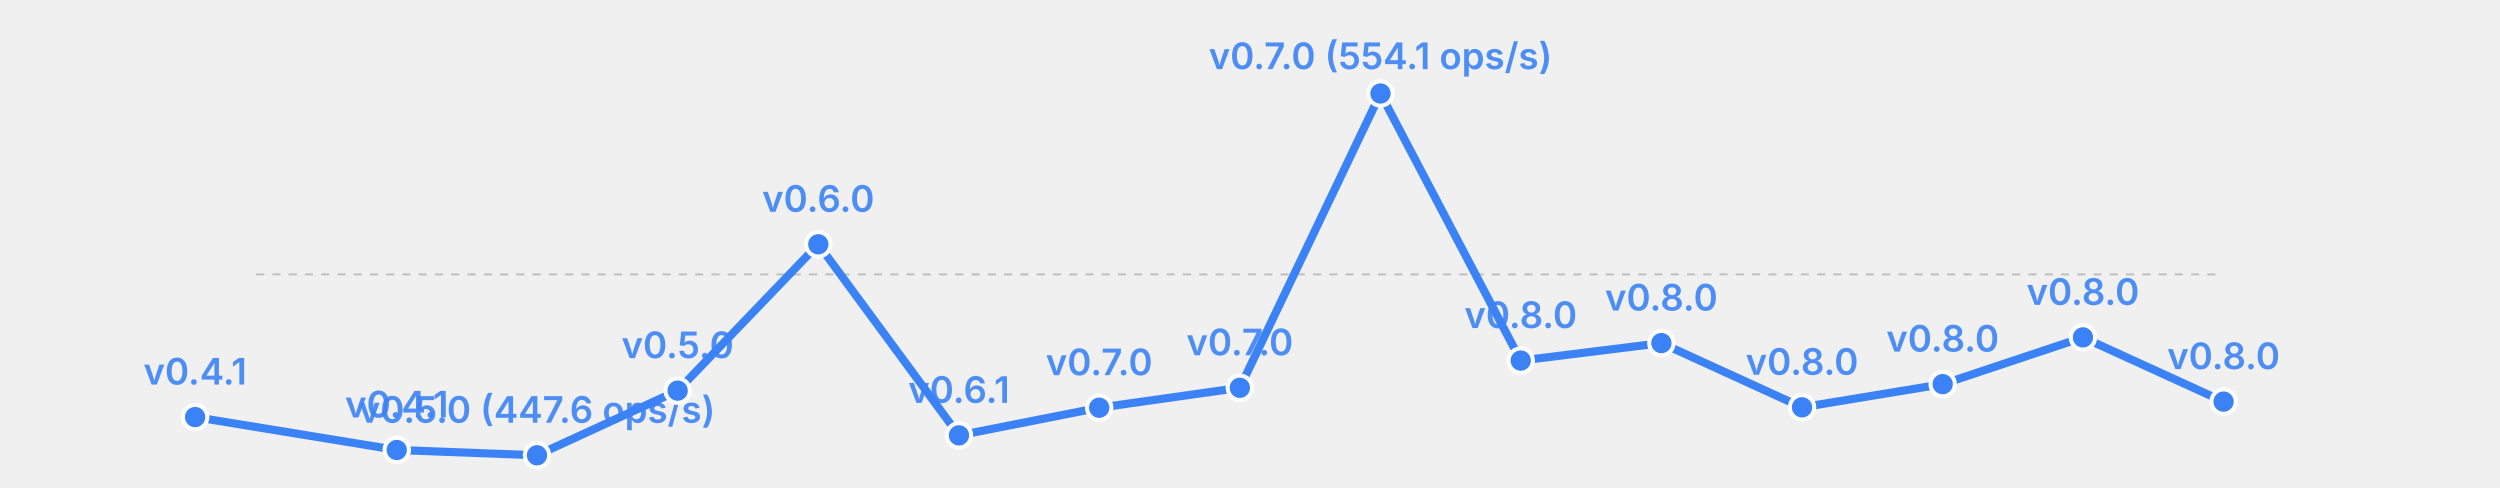
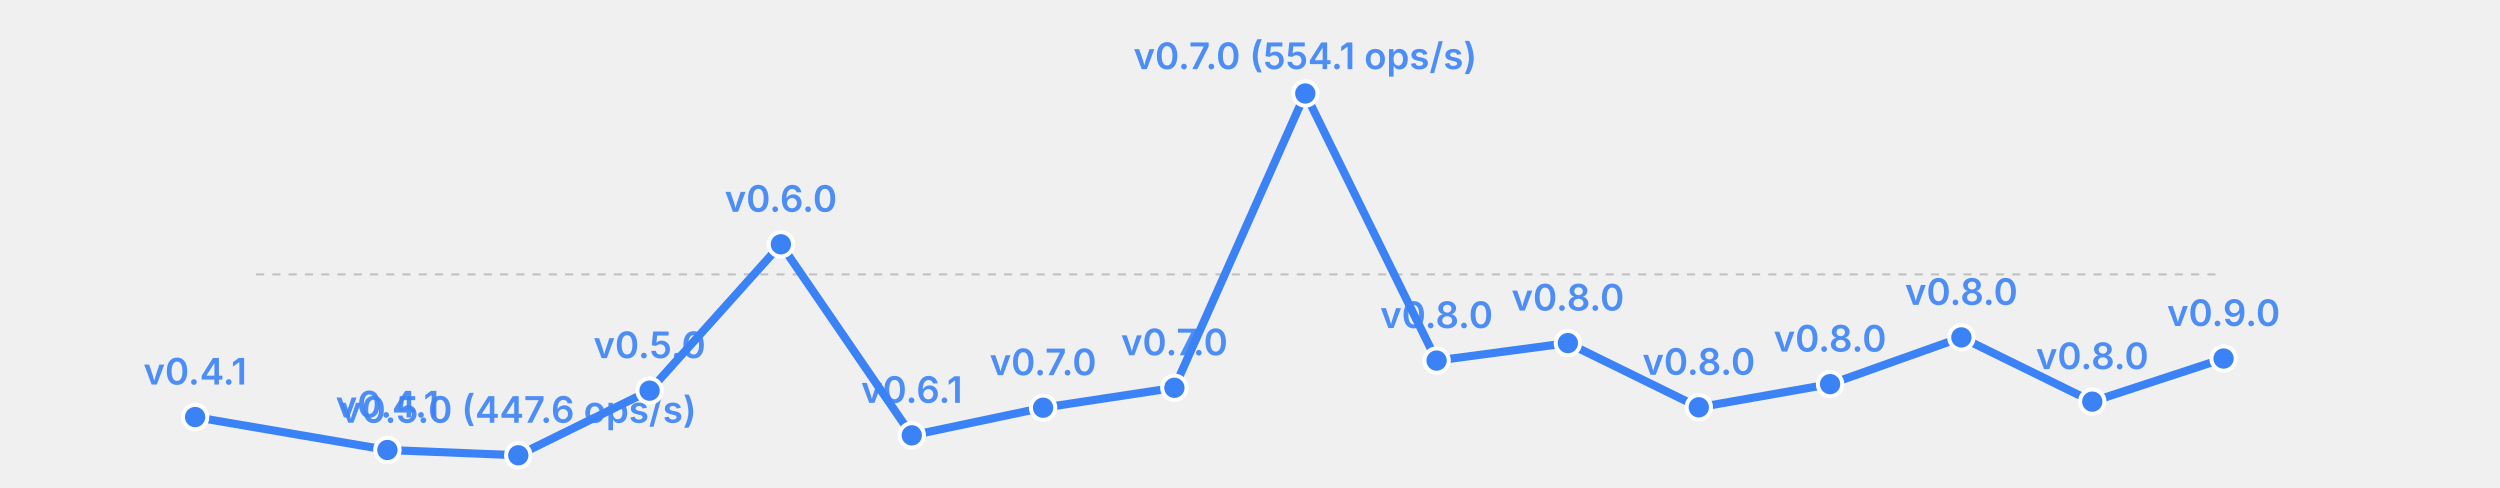
<svg xmlns="http://www.w3.org/2000/svg" width="615" height="120" viewBox="0 0 615 120">
  <rect width="615" height="120" fill="transparent" />
  <line x1="63" y1="67.5" x2="547" y2="67.5" stroke="currentColor" stroke-width="0.5" opacity="0.2" stroke-dasharray="2,2" />
-   <polyline fill="none" stroke="#3b82f6" stroke-width="2" points="48.0,102.6 97.6,110.7 132.1,112.0 166.7,96.1 201.3,60.1 235.9,107.1 270.4,100.3 305.0,95.4 339.6,23.0 374.1,88.7 408.7,84.4 443.3,100.2 477.9,94.5 512.4,83.0 547.0,98.8" stroke-linecap="round" stroke-linejoin="round" />
+   <polyline fill="none" stroke="#3b82f6" stroke-width="2" points="48.0,102.6 95.3,110.7 127.5,112.0 159.8,96.1 192.1,60.1 224.3,107.1 256.6,100.3 288.9,95.4 321.1,23.0 353.4,88.7 385.7,84.4 417.9,100.2 450.2,94.5 482.5,83.0 514.7,98.8 547.0,88.2" stroke-linecap="round" stroke-linejoin="round" />
  <circle cx="48.0" cy="102.6" r="3" fill="#3b82f6" stroke="white" stroke-width="1" />
  <text x="48.0" y="94.6" font-size="9" fill="#3b82f6" text-anchor="middle" font-family="system-ui, -apple-system, sans-serif" font-weight="600" opacity="0.9">v0.4.1</text>
-   <circle cx="97.6" cy="110.7" r="3" fill="#3b82f6" stroke="white" stroke-width="1" />
-   <text x="97.6" y="102.7" font-size="9" fill="#3b82f6" text-anchor="middle" font-family="system-ui, -apple-system, sans-serif" font-weight="600" opacity="0.9">v0.4.1</text>
-   <circle cx="132.1" cy="112.0" r="3" fill="#3b82f6" stroke="white" stroke-width="1" />
-   <text x="132.1" y="104.0" font-size="9" fill="#3b82f6" text-anchor="middle" font-family="system-ui, -apple-system, sans-serif" font-weight="600" opacity="0.9">v0.5.0 (447.6 ops/s)</text>
-   <circle cx="166.7" cy="96.1" r="3" fill="#3b82f6" stroke="white" stroke-width="1" />
-   <text x="166.7" y="88.1" font-size="9" fill="#3b82f6" text-anchor="middle" font-family="system-ui, -apple-system, sans-serif" font-weight="600" opacity="0.9">v0.5.0</text>
-   <circle cx="201.3" cy="60.1" r="3" fill="#3b82f6" stroke="white" stroke-width="1" />
-   <text x="201.3" y="52.1" font-size="9" fill="#3b82f6" text-anchor="middle" font-family="system-ui, -apple-system, sans-serif" font-weight="600" opacity="0.9">v0.6.0</text>
-   <circle cx="235.9" cy="107.1" r="3" fill="#3b82f6" stroke="white" stroke-width="1" />
-   <text x="235.9" y="99.1" font-size="9" fill="#3b82f6" text-anchor="middle" font-family="system-ui, -apple-system, sans-serif" font-weight="600" opacity="0.9">v0.6.1</text>
-   <circle cx="270.4" cy="100.3" r="3" fill="#3b82f6" stroke="white" stroke-width="1" />
-   <text x="270.4" y="92.3" font-size="9" fill="#3b82f6" text-anchor="middle" font-family="system-ui, -apple-system, sans-serif" font-weight="600" opacity="0.9">v0.7.0</text>
-   <circle cx="305.0" cy="95.4" r="3" fill="#3b82f6" stroke="white" stroke-width="1" />
-   <text x="305.0" y="87.4" font-size="9" fill="#3b82f6" text-anchor="middle" font-family="system-ui, -apple-system, sans-serif" font-weight="600" opacity="0.9">v0.7.0</text>
-   <circle cx="339.6" cy="23.0" r="3" fill="#3b82f6" stroke="white" stroke-width="1" />
-   <text x="339.6" y="17.0" font-size="9" fill="#3b82f6" text-anchor="middle" font-family="system-ui, -apple-system, sans-serif" font-weight="600" opacity="0.9">v0.7.0 (554.1 ops/s)</text>
-   <circle cx="374.1" cy="88.7" r="3" fill="#3b82f6" stroke="white" stroke-width="1" />
-   <text x="374.1" y="80.7" font-size="9" fill="#3b82f6" text-anchor="middle" font-family="system-ui, -apple-system, sans-serif" font-weight="600" opacity="0.9">v0.8.0</text>
-   <circle cx="408.7" cy="84.4" r="3" fill="#3b82f6" stroke="white" stroke-width="1" />
-   <text x="408.7" y="76.4" font-size="9" fill="#3b82f6" text-anchor="middle" font-family="system-ui, -apple-system, sans-serif" font-weight="600" opacity="0.9">v0.8.0</text>
-   <circle cx="443.3" cy="100.2" r="3" fill="#3b82f6" stroke="white" stroke-width="1" />
-   <text x="443.3" y="92.2" font-size="9" fill="#3b82f6" text-anchor="middle" font-family="system-ui, -apple-system, sans-serif" font-weight="600" opacity="0.9">v0.8.0</text>
-   <circle cx="477.9" cy="94.5" r="3" fill="#3b82f6" stroke="white" stroke-width="1" />
-   <text x="477.9" y="86.5" font-size="9" fill="#3b82f6" text-anchor="middle" font-family="system-ui, -apple-system, sans-serif" font-weight="600" opacity="0.9">v0.8.0</text>
-   <circle cx="512.4" cy="83.0" r="3" fill="#3b82f6" stroke="white" stroke-width="1" />
-   <text x="512.4" y="75.0" font-size="9" fill="#3b82f6" text-anchor="middle" font-family="system-ui, -apple-system, sans-serif" font-weight="600" opacity="0.9">v0.8.0</text>
-   <circle cx="547.0" cy="98.8" r="3" fill="#3b82f6" stroke="white" stroke-width="1" />
-   <text x="547.0" y="90.8" font-size="9" fill="#3b82f6" text-anchor="middle" font-family="system-ui, -apple-system, sans-serif" font-weight="600" opacity="0.9">v0.8.0</text>
+   <circle cx="95.3" cy="110.7" r="3" fill="#3b82f6" stroke="white" stroke-width="1" />
+   <text x="95.3" y="102.7" font-size="9" fill="#3b82f6" text-anchor="middle" font-family="system-ui, -apple-system, sans-serif" font-weight="600" opacity="0.9">v0.4.1</text>
+   <circle cx="127.5" cy="112.0" r="3" fill="#3b82f6" stroke="white" stroke-width="1" />
+   <text x="127.5" y="104.0" font-size="9" fill="#3b82f6" text-anchor="middle" font-family="system-ui, -apple-system, sans-serif" font-weight="600" opacity="0.9">v0.5.0 (447.6 ops/s)</text>
+   <circle cx="159.8" cy="96.1" r="3" fill="#3b82f6" stroke="white" stroke-width="1" />
+   <text x="159.8" y="88.1" font-size="9" fill="#3b82f6" text-anchor="middle" font-family="system-ui, -apple-system, sans-serif" font-weight="600" opacity="0.9">v0.5.0</text>
+   <circle cx="192.1" cy="60.1" r="3" fill="#3b82f6" stroke="white" stroke-width="1" />
+   <text x="192.1" y="52.1" font-size="9" fill="#3b82f6" text-anchor="middle" font-family="system-ui, -apple-system, sans-serif" font-weight="600" opacity="0.9">v0.6.0</text>
+   <circle cx="224.3" cy="107.1" r="3" fill="#3b82f6" stroke="white" stroke-width="1" />
+   <text x="224.3" y="99.1" font-size="9" fill="#3b82f6" text-anchor="middle" font-family="system-ui, -apple-system, sans-serif" font-weight="600" opacity="0.9">v0.6.1</text>
+   <circle cx="256.6" cy="100.3" r="3" fill="#3b82f6" stroke="white" stroke-width="1" />
+   <text x="256.6" y="92.3" font-size="9" fill="#3b82f6" text-anchor="middle" font-family="system-ui, -apple-system, sans-serif" font-weight="600" opacity="0.9">v0.7.0</text>
+   <circle cx="288.9" cy="95.4" r="3" fill="#3b82f6" stroke="white" stroke-width="1" />
+   <text x="288.9" y="87.4" font-size="9" fill="#3b82f6" text-anchor="middle" font-family="system-ui, -apple-system, sans-serif" font-weight="600" opacity="0.9">v0.7.0</text>
+   <circle cx="321.1" cy="23.0" r="3" fill="#3b82f6" stroke="white" stroke-width="1" />
+   <text x="321.1" y="17.0" font-size="9" fill="#3b82f6" text-anchor="middle" font-family="system-ui, -apple-system, sans-serif" font-weight="600" opacity="0.9">v0.7.0 (554.1 ops/s)</text>
+   <circle cx="353.4" cy="88.7" r="3" fill="#3b82f6" stroke="white" stroke-width="1" />
+   <text x="353.4" y="80.7" font-size="9" fill="#3b82f6" text-anchor="middle" font-family="system-ui, -apple-system, sans-serif" font-weight="600" opacity="0.9">v0.8.0</text>
+   <circle cx="385.7" cy="84.4" r="3" fill="#3b82f6" stroke="white" stroke-width="1" />
+   <text x="385.7" y="76.4" font-size="9" fill="#3b82f6" text-anchor="middle" font-family="system-ui, -apple-system, sans-serif" font-weight="600" opacity="0.9">v0.8.0</text>
+   <circle cx="417.9" cy="100.2" r="3" fill="#3b82f6" stroke="white" stroke-width="1" />
+   <text x="417.9" y="92.2" font-size="9" fill="#3b82f6" text-anchor="middle" font-family="system-ui, -apple-system, sans-serif" font-weight="600" opacity="0.9">v0.8.0</text>
+   <circle cx="450.2" cy="94.5" r="3" fill="#3b82f6" stroke="white" stroke-width="1" />
+   <text x="450.2" y="86.5" font-size="9" fill="#3b82f6" text-anchor="middle" font-family="system-ui, -apple-system, sans-serif" font-weight="600" opacity="0.9">v0.8.0</text>
+   <circle cx="482.5" cy="83.0" r="3" fill="#3b82f6" stroke="white" stroke-width="1" />
+   <text x="482.5" y="75.0" font-size="9" fill="#3b82f6" text-anchor="middle" font-family="system-ui, -apple-system, sans-serif" font-weight="600" opacity="0.9">v0.8.0</text>
+   <circle cx="514.7" cy="98.8" r="3" fill="#3b82f6" stroke="white" stroke-width="1" />
+   <text x="514.7" y="90.8" font-size="9" fill="#3b82f6" text-anchor="middle" font-family="system-ui, -apple-system, sans-serif" font-weight="600" opacity="0.9">v0.8.0</text>
+   <circle cx="547.0" cy="88.2" r="3" fill="#3b82f6" stroke="white" stroke-width="1" />
+   <text x="547.0" y="80.2" font-size="9" fill="#3b82f6" text-anchor="middle" font-family="system-ui, -apple-system, sans-serif" font-weight="600" opacity="0.9">v0.9.0</text>
</svg>
